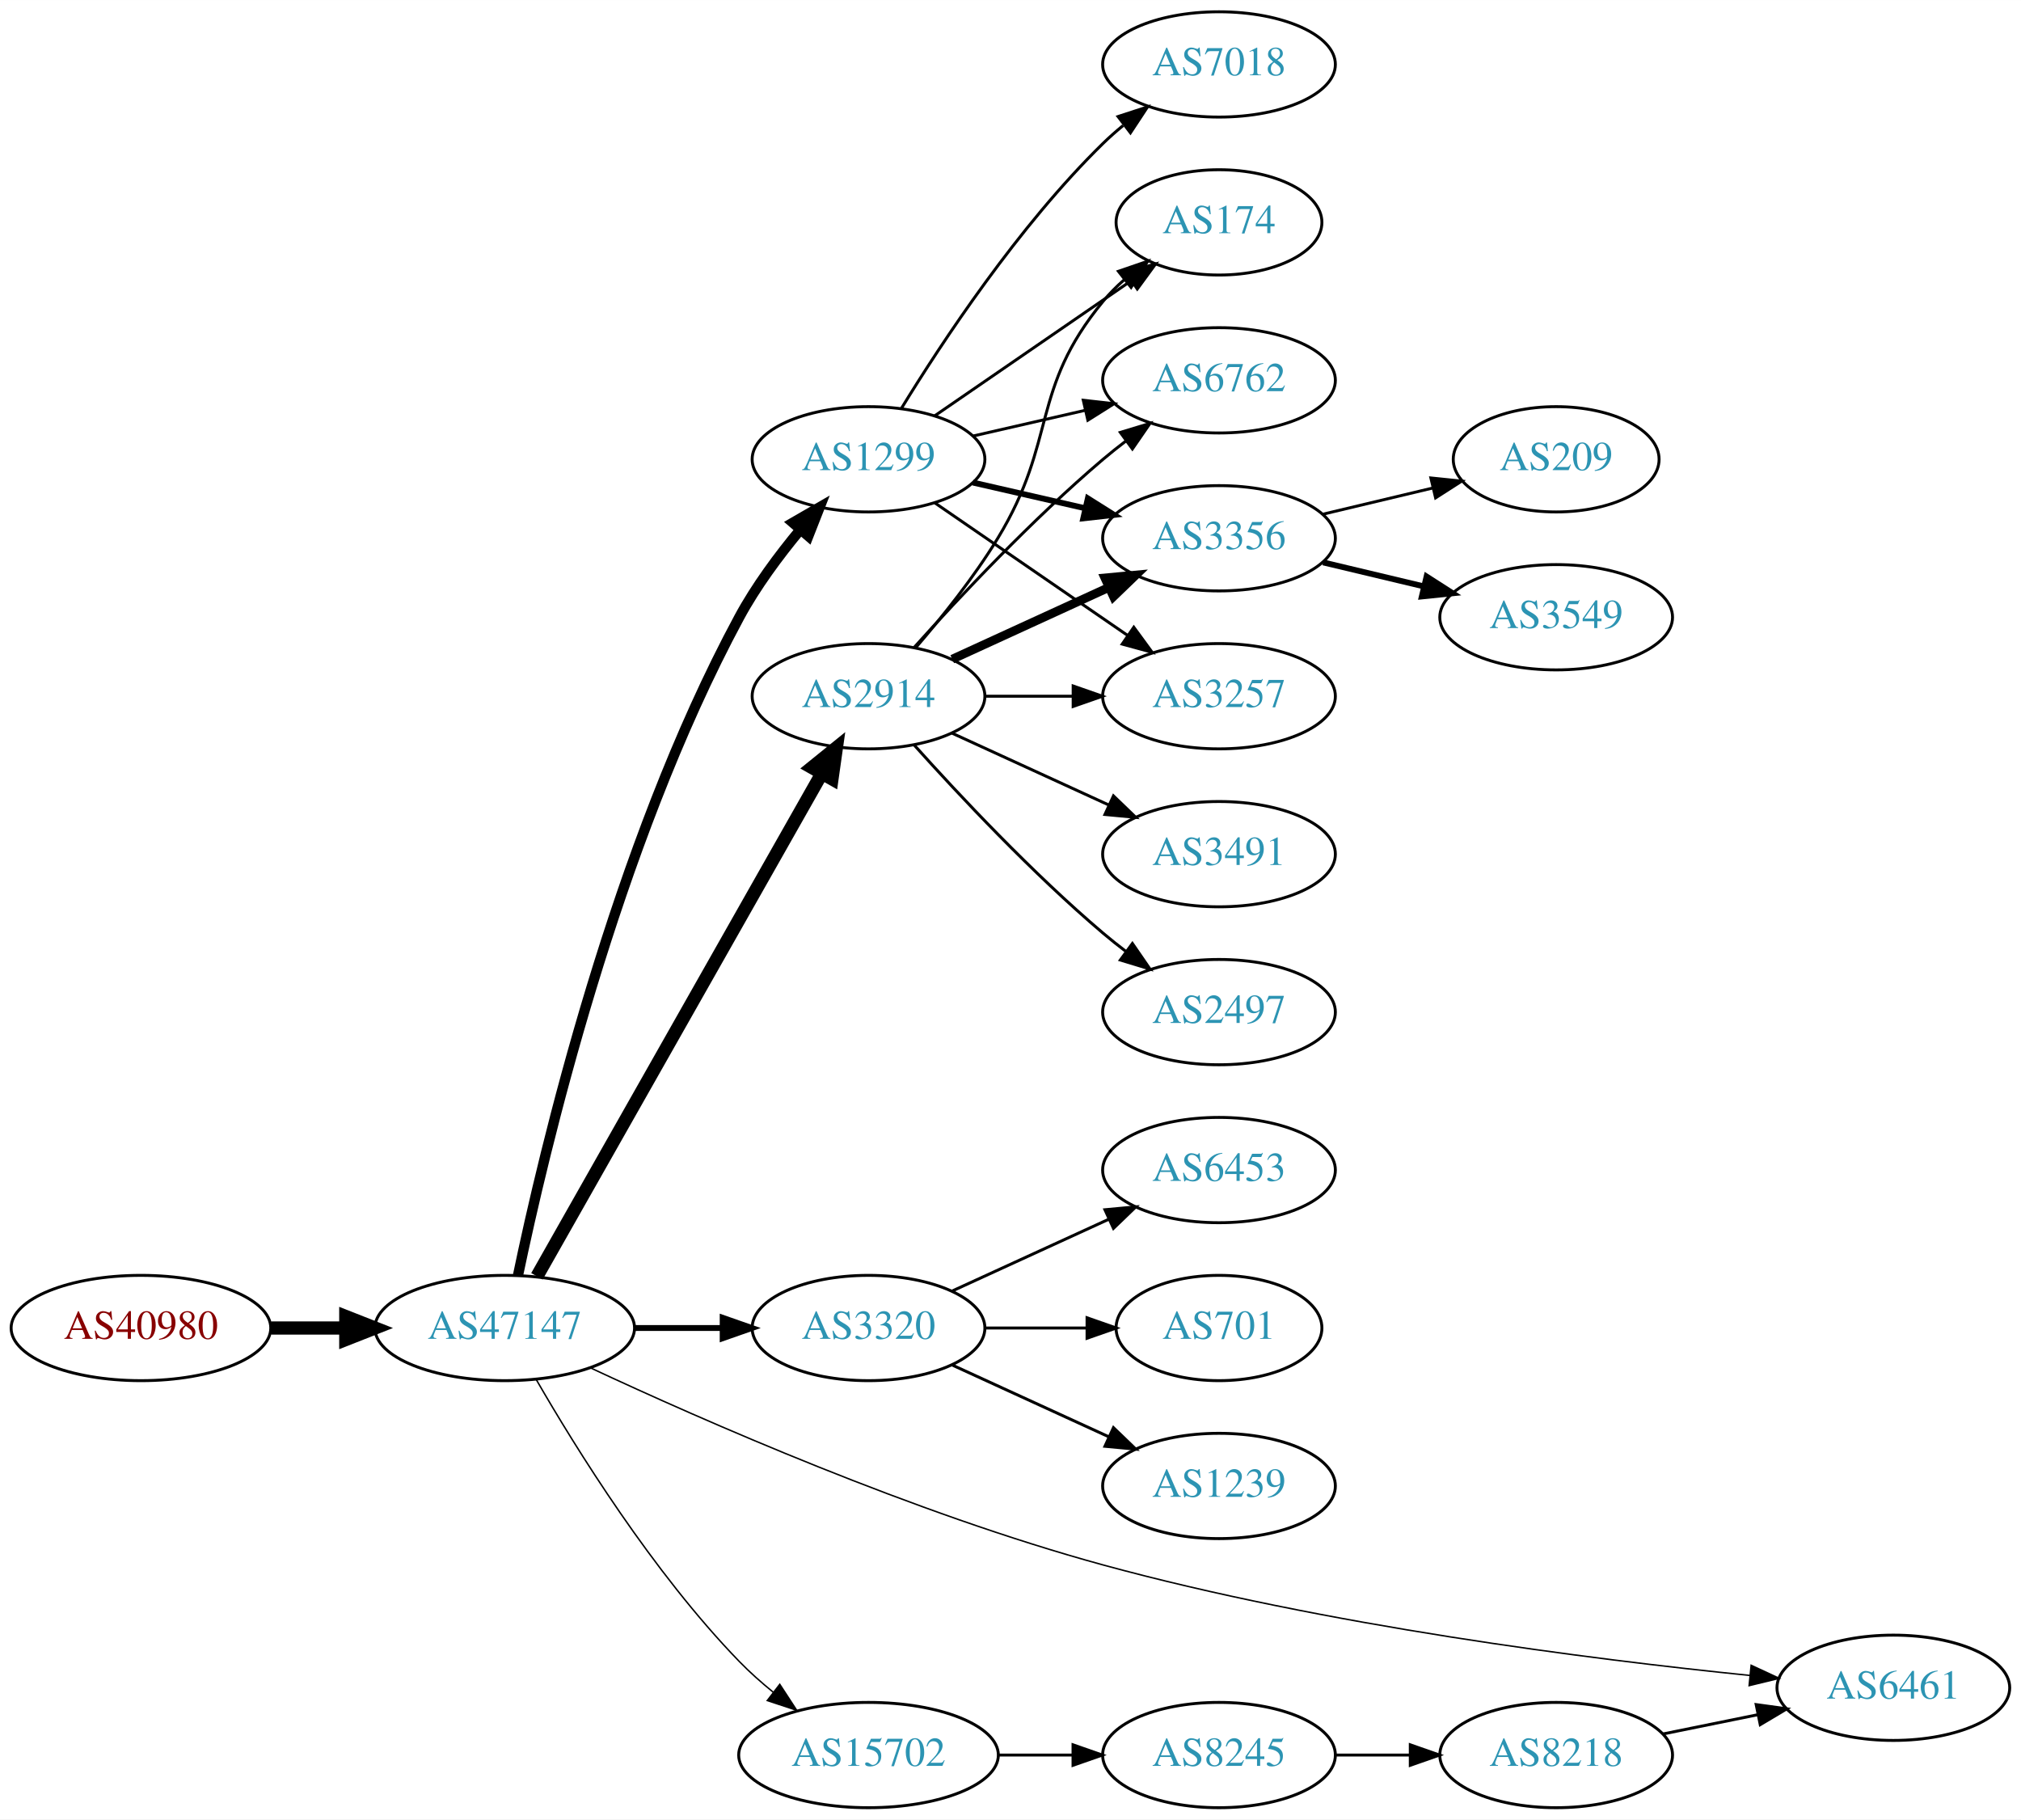
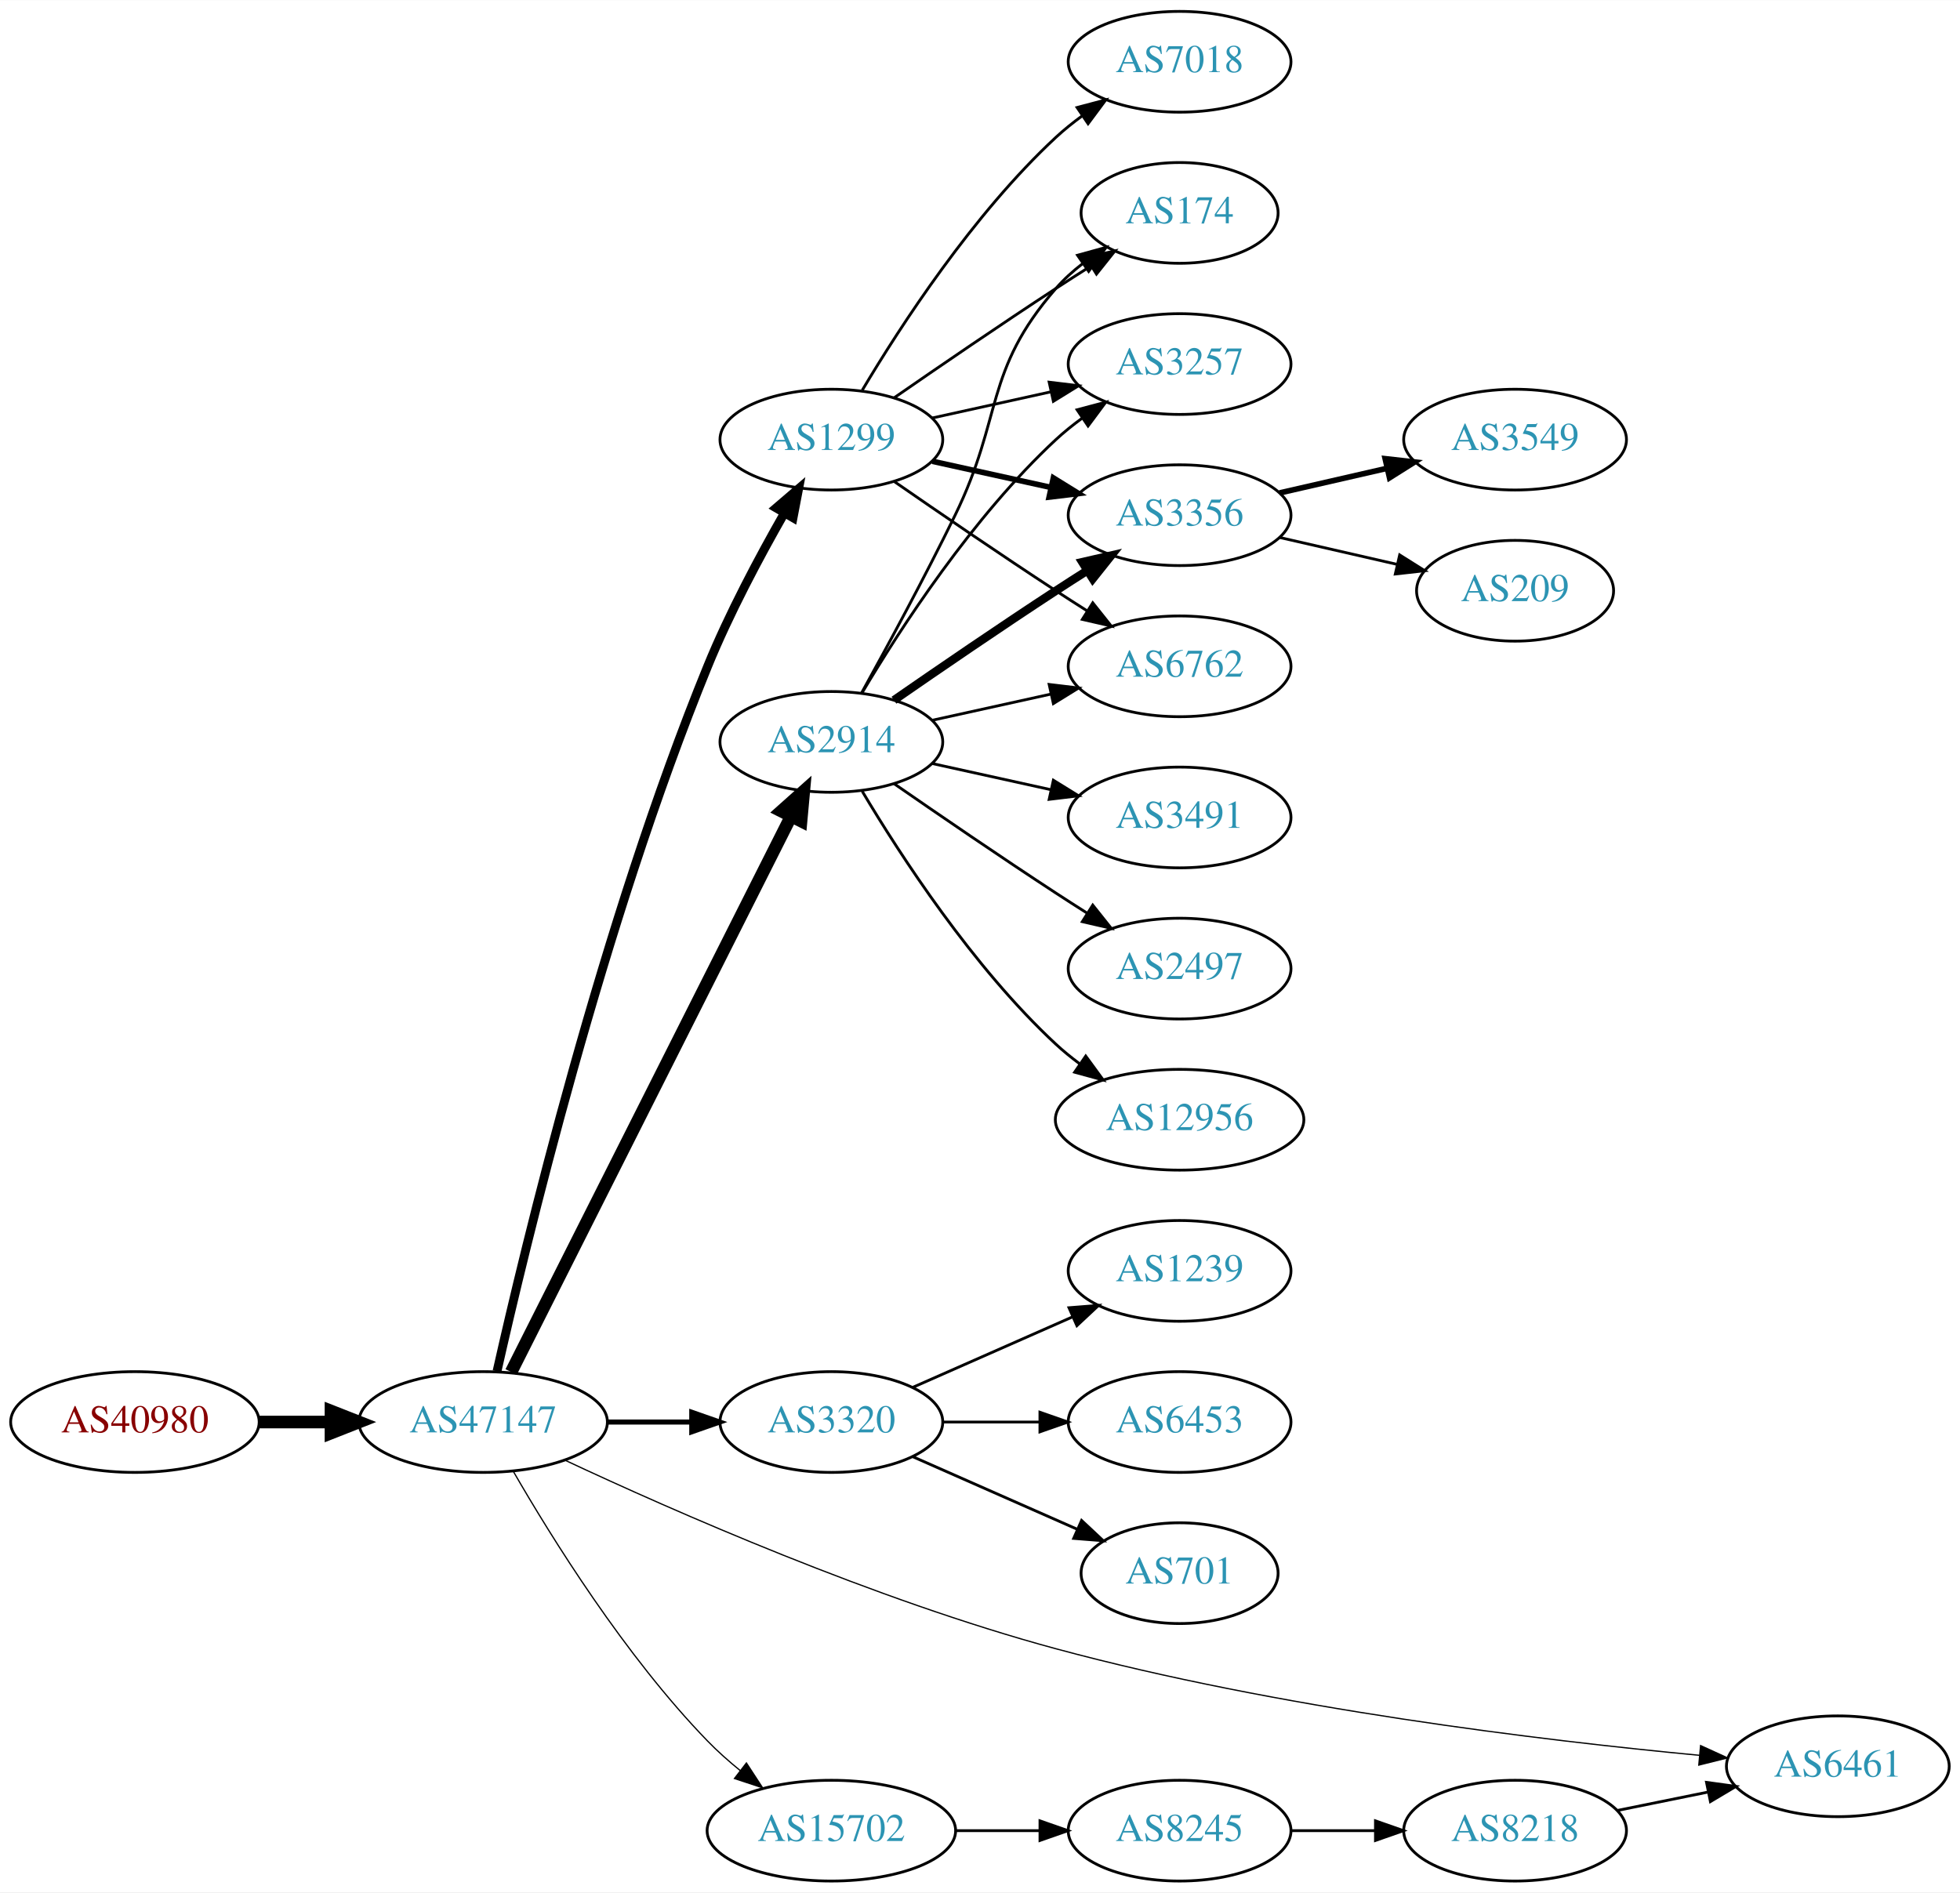
- <svg xmlns="http://www.w3.org/2000/svg" xmlns:xlink="http://www.w3.org/1999/xlink" width="691pt" height="622pt" viewBox="0.00 0.00 691.06 622.00">
-   <g id="graph0" class="graph" transform="scale(1 1) rotate(0) translate(4 618)">
-     <polygon fill="white" stroke="none" points="-4,4 -4,-618 687.055,-618 687.055,4 -4,4" />
+ <svg xmlns="http://www.w3.org/2000/svg" xmlns:xlink="http://www.w3.org/1999/xlink" width="700pt" height="676pt" viewBox="0.00 0.00 700.15 676.00">
+   <g id="graph0" class="graph" transform="scale(1 1) rotate(0) translate(4 672)">
+     <polygon fill="white" stroke="none" points="-4,4 -4,-672 696.155,-672 696.155,4 -4,4" />
    <g id="node1" class="node">
      <g id="a_node1">
        <a xlink:href="/asn/40980" xlink:title="AS40980 ~ powered by ANX [AT]">
          <ellipse fill="#ffffff" stroke="black" cx="44.196" cy="-164" rx="44.393" ry="18" />
          <text text-anchor="middle" x="44.196" y="-160.3" font-family="Times,serif" font-size="14.00" fill="#880000">AS40980</text>
        </a>
      </g>
    </g>
    <g id="node2" class="node">
      <g id="a_node2">
        <a xlink:href="/asn/47147" xlink:title="AS47147 ~ ANEXIA Internetdienstleistungs GmbH [AT]">
          <ellipse fill="#ffffff" stroke="black" cx="168.588" cy="-164" rx="44.393" ry="18" />
          <text text-anchor="middle" x="168.588" y="-160.3" font-family="Times,serif" font-size="14.00" fill="#2c94b3">AS47147</text>
        </a>
      </g>
    </g>
    <g id="edge1" class="edge">
      <path fill="none" stroke="black" stroke-width="4.5" d="M88.692,-164C96.898,-164 105.569,-164 114.041,-164" />
      <polygon fill="black" stroke="black" stroke-width="4.5" points="114.233,-167.938 124.233,-164 114.233,-160.063 114.233,-167.938" />
    </g>
    <g id="node3" class="node">
      <g id="a_node3">
        <a xlink:href="/asn/2914" xlink:title="AS2914 ~ NTT America, Inc. [US]">
-           <ellipse fill="#ffffff" stroke="black" cx="292.98" cy="-380" rx="39.794" ry="18" />
-           <text text-anchor="middle" x="292.98" y="-376.3" font-family="Times,serif" font-size="14.00" fill="#2c94b3">AS2914</text>
+           <ellipse fill="#ffffff" stroke="black" cx="292.98" cy="-407" rx="39.794" ry="18" />
+           <text text-anchor="middle" x="292.98" y="-403.3" font-family="Times,serif" font-size="14.00" fill="#2c94b3">AS2914</text>
        </a>
      </g>
    </g>
    <g id="edge2" class="edge">
-       <path fill="none" stroke="black" stroke-width="4.5" d="M179.604,-181.676C201.084,-219.584 251.677,-308.873 276.998,-353.559" />
-       <polygon fill="black" stroke="black" stroke-width="4.5" points="273.642,-355.623 281.998,-362.383 280.494,-351.741 273.642,-355.623" />
+       <path fill="none" stroke="black" stroke-width="4.5" d="M178.588,-181.868C199.859,-224.101 253.335,-330.272 278.496,-380.227" />
+       <polygon fill="black" stroke="black" stroke-width="4.5" points="275.117,-382.273 283.132,-389.433 282.151,-378.731 275.117,-382.273" />
    </g>
    <g id="node4" class="node">
      <g id="a_node4">
        <a xlink:href="/asn/1299" xlink:title="AS1299 ~ Telia Carrier [EU]">
-           <ellipse fill="#ffffff" stroke="black" cx="292.98" cy="-461" rx="39.794" ry="18" />
-           <text text-anchor="middle" x="292.98" y="-457.3" font-family="Times,serif" font-size="14.00" fill="#2c94b3">AS1299</text>
+           <ellipse fill="#ffffff" stroke="black" cx="292.98" cy="-515" rx="39.794" ry="18" />
+           <text text-anchor="middle" x="292.98" y="-511.3" font-family="Times,serif" font-size="14.00" fill="#2c94b3">AS1299</text>
        </a>
      </g>
    </g>
    <g id="edge3" class="edge">
-       <path fill="none" stroke="black" stroke-width="3.5" d="M173.119,-181.961C181.762,-223.473 206.428,-328.513 248.784,-407 254.459,-417.516 262.251,-428.017 269.656,-436.926" />
-       <polygon fill="black" stroke="black" stroke-width="3.5" points="267.098,-439.32 276.275,-444.614 272.403,-434.752 267.098,-439.32" />
+       <path fill="none" stroke="black" stroke-width="3.15" d="M173.546,-182.121C183.466,-226.21 211.301,-342.192 248.784,-434 256.467,-452.817 267.215,-472.988 276.068,-488.494" />
+       <polygon fill="black" stroke="black" stroke-width="3.15" points="273.244,-490.6 281.291,-497.492 279.298,-487.086 273.244,-490.6" />
    </g>
    <g id="node5" class="node">
      <g id="a_node5">
        <a xlink:href="/asn/3320" xlink:title="AS3320 ~ DTAG [DE]">
          <ellipse fill="#ffffff" stroke="black" cx="292.98" cy="-164" rx="39.794" ry="18" />
          <text text-anchor="middle" x="292.98" y="-160.3" font-family="Times,serif" font-size="14.00" fill="#2c94b3">AS3320</text>
        </a>
      </g>
    </g>
    <g id="edge4" class="edge">
-       <path fill="none" stroke="black" stroke-width="2" d="M213.084,-164C222.773,-164 233.11,-164 243.002,-164" />
-       <polygon fill="black" stroke="black" stroke-width="2" points="243.105,-167.5 253.105,-164 243.105,-160.5 243.105,-167.5" />
+       <path fill="none" stroke="black" stroke-width="1.8" d="M213.084,-164C222.773,-164 233.11,-164 243.002,-164" />
+       <polygon fill="black" stroke="black" stroke-width="1.8" points="243.105,-167.5 253.105,-164 243.105,-160.5 243.105,-167.5" />
    </g>
    <g id="node6" class="node">
      <g id="a_node6">
+         <a xlink:href="/asn/6461" xlink:title="AS6461 ~ Zayo Bandwidth [US]">
+           <ellipse fill="#ffffff" stroke="black" cx="652.508" cy="-41" rx="39.794" ry="18" />
+           <text text-anchor="middle" x="652.508" y="-37.3" font-family="Times,serif" font-size="14.00" fill="#2c94b3">AS6461</text>
+         </a>
+       </g>
+     </g>
+     <g id="edge5" class="edge">
+       <path fill="none" stroke="black" stroke-width="0.45" d="M197.874,-150.336C236.557,-132.213 308.55,-100.484 373.176,-83 452.224,-61.614 547.042,-50.23 603.116,-44.917" />
+       <polygon fill="black" stroke="black" stroke-width="0.45" points="603.486,-48.398 613.122,-43.995 602.843,-41.427 603.486,-48.398" />
+     </g>
+     <g id="node7" class="node">
+       <g id="a_node7">
        <a xlink:href="/asn/15702" xlink:title="AS15702 ~ Onstage Online GmbH [AT]">
          <ellipse fill="#ffffff" stroke="black" cx="292.98" cy="-18" rx="44.393" ry="18" />
          <text text-anchor="middle" x="292.98" y="-14.3" font-family="Times,serif" font-size="14.00" fill="#2c94b3">AS15702</text>
        </a>
      </g>
    </g>
-     <g id="edge5" class="edge">
-       <path fill="none" stroke="black" stroke-width="0.5" d="M179.305,-146.479C192.895,-122.91 219.253,-80.444 248.784,-50 252.348,-46.326 256.368,-42.758 260.484,-39.418" />
-       <polygon fill="black" stroke="black" stroke-width="0.5" points="262.632,-42.181 268.424,-33.31 258.364,-36.633 262.632,-42.181" />
-     </g>
-     <g id="node7" class="node">
-       <g id="a_node7">
-         <a xlink:href="/asn/6461" xlink:title="AS6461 ~ Zayo Bandwidth [US]">
-           <ellipse fill="#ffffff" stroke="black" cx="643.409" cy="-41" rx="39.794" ry="18" />
-           <text text-anchor="middle" x="643.409" y="-37.3" font-family="Times,serif" font-size="14.00" fill="#2c94b3">AS6461</text>
-         </a>
-       </g>
-     </g>
    <g id="edge6" class="edge">
-       <path fill="none" stroke="black" stroke-width="0.5" d="M197.886,-150.383C236.585,-132.313 308.593,-100.645 373.176,-83 449.059,-62.268 539.955,-50.748 594.344,-45.221" />
-       <polygon fill="black" stroke="black" stroke-width="0.5" points="594.786,-48.694 604.392,-44.226 594.096,-41.728 594.786,-48.694" />
+       <path fill="none" stroke="black" stroke-width="0.45" d="M179.305,-146.479C192.895,-122.91 219.253,-80.444 248.784,-50 252.348,-46.326 256.368,-42.758 260.484,-39.418" />
+       <polygon fill="black" stroke="black" stroke-width="0.45" points="262.632,-42.181 268.424,-33.31 258.364,-36.633 262.632,-42.181" />
    </g>
    <g id="node8" class="node">
      <g id="a_node8">
-         <a xlink:href="/asn/3356" xlink:title="AS3356 ~ Level 3 Parent, LLC [US]">
-           <ellipse fill="#ffffff" stroke="black" cx="412.823" cy="-434" rx="39.794" ry="18" />
-           <text text-anchor="middle" x="412.823" y="-430.3" font-family="Times,serif" font-size="14.00" fill="#2c94b3">AS3356</text>
+         <a xlink:href="/asn/3491" xlink:title="AS3491 ~ PCCW Global, Inc. [US]">
+           <ellipse fill="#ffffff" stroke="black" cx="417.373" cy="-380" rx="39.794" ry="18" />
+           <text text-anchor="middle" x="417.373" y="-376.3" font-family="Times,serif" font-size="14.00" fill="#2c94b3">AS3491</text>
        </a>
      </g>
    </g>
    <g id="edge7" class="edge">
-       <path fill="none" stroke="black" stroke-width="3" d="M321.609,-392.661C337.566,-399.973 357.837,-409.261 375.119,-417.181" />
-       <polygon fill="black" stroke="black" stroke-width="3" points="373.818,-420.435 384.367,-421.419 376.734,-414.071 373.818,-420.435" />
+       <path fill="none" stroke="black" d="M329.053,-399.263C342.24,-396.354 357.42,-393.005 371.386,-389.924" />
+       <polygon fill="black" stroke="black" points="372.284,-393.31 381.295,-387.738 370.776,-386.475 372.284,-393.31" />
    </g>
    <g id="node9" class="node">
      <g id="a_node9">
        <a xlink:href="/asn/3257" xlink:title="AS3257 ~ GTT [DE]">
-           <ellipse fill="#ffffff" stroke="black" cx="412.823" cy="-380" rx="39.794" ry="18" />
-           <text text-anchor="middle" x="412.823" y="-376.3" font-family="Times,serif" font-size="14.00" fill="#2c94b3">AS3257</text>
+           <ellipse fill="#ffffff" stroke="black" cx="417.373" cy="-542" rx="39.794" ry="18" />
+           <text text-anchor="middle" x="417.373" y="-538.3" font-family="Times,serif" font-size="14.00" fill="#2c94b3">AS3257</text>
        </a>
      </g>
    </g>
    <g id="edge8" class="edge">
-       <path fill="none" stroke="black" d="M332.893,-380C342.446,-380 352.796,-380 362.759,-380" />
-       <polygon fill="black" stroke="black" points="362.951,-383.5 372.951,-380 362.951,-376.5 362.951,-383.5" />
+       <path fill="none" stroke="black" d="M304.026,-424.671C317.597,-447.472 343.529,-487.472 373.176,-515 376.083,-517.699 379.296,-520.28 382.62,-522.703" />
+       <polygon fill="black" stroke="black" points="380.755,-525.667 390.998,-528.375 384.679,-519.87 380.755,-525.667" />
    </g>
    <g id="node10" class="node">
      <g id="a_node10">
-         <a xlink:href="/asn/3491" xlink:title="AS3491 ~ PCCW Global, Inc. [US]">
-           <ellipse fill="#ffffff" stroke="black" cx="412.823" cy="-326" rx="39.794" ry="18" />
-           <text text-anchor="middle" x="412.823" y="-322.3" font-family="Times,serif" font-size="14.00" fill="#2c94b3">AS3491</text>
+         <a xlink:href="/asn/2497" xlink:title="AS2497 ~ Internet Initiative Japan Inc. [JP]">
+           <ellipse fill="#ffffff" stroke="black" cx="417.373" cy="-326" rx="39.794" ry="18" />
+           <text text-anchor="middle" x="417.373" y="-322.3" font-family="Times,serif" font-size="14.00" fill="#2c94b3">AS2497</text>
        </a>
      </g>
    </g>
    <g id="edge9" class="edge">
-       <path fill="none" stroke="black" d="M321.609,-367.339C337.566,-360.027 357.837,-350.739 375.119,-342.819" />
-       <polygon fill="black" stroke="black" points="376.734,-345.929 384.367,-338.581 373.818,-339.565 376.734,-345.929" />
+       <path fill="none" stroke="black" d="M315.337,-392.099C331.188,-381.123 353.391,-365.921 373.176,-353 376.758,-350.661 380.529,-348.241 384.289,-345.856" />
+       <polygon fill="black" stroke="black" points="386.352,-348.693 392.95,-340.404 382.623,-342.769 386.352,-348.693" />
    </g>
    <g id="node11" class="node">
      <g id="a_node11">
-         <a xlink:href="/asn/174" xlink:title="AS174 ~ Cogent Communications [US]">
-           <ellipse fill="#ffffff" stroke="black" cx="412.823" cy="-542" rx="35.194" ry="18" />
-           <text text-anchor="middle" x="412.823" y="-538.3" font-family="Times,serif" font-size="14.00" fill="#2c94b3">AS174</text>
+         <a xlink:href="/asn/3356" xlink:title="AS3356 ~ Level 3 Parent, LLC [US]">
+           <ellipse fill="#ffffff" stroke="black" cx="417.373" cy="-488" rx="39.794" ry="18" />
+           <text text-anchor="middle" x="417.373" y="-484.3" font-family="Times,serif" font-size="14.00" fill="#2c94b3">AS3356</text>
        </a>
      </g>
    </g>
    <g id="edge10" class="edge">
-       <path fill="none" stroke="black" d="M309.178,-396.677C318.054,-406.949 329.066,-420.666 337.176,-434 357.649,-467.658 348.112,-484.606 373.176,-515 375.311,-517.589 377.754,-520.041 380.351,-522.334" />
-       <polygon fill="black" stroke="black" points="378.428,-525.275 388.45,-528.712 382.759,-519.775 378.428,-525.275" />
+       <path fill="none" stroke="black" stroke-width="3" d="M315.337,-421.901C331.188,-432.877 353.391,-448.079 373.176,-461 376.758,-463.339 380.529,-465.759 384.289,-468.144" />
+       <polygon fill="black" stroke="black" stroke-width="3" points="382.623,-471.231 392.95,-473.596 386.352,-465.307 382.623,-471.231" />
    </g>
    <g id="node12" class="node">
      <g id="a_node12">
        <a xlink:href="/asn/6762" xlink:title="AS6762 ~ TELECOM ITALIA SPARKLE S.p.A. [IT]">
-           <ellipse fill="#ffffff" stroke="black" cx="412.823" cy="-488" rx="39.794" ry="18" />
-           <text text-anchor="middle" x="412.823" y="-484.3" font-family="Times,serif" font-size="14.00" fill="#2c94b3">AS6762</text>
+           <ellipse fill="#ffffff" stroke="black" cx="417.373" cy="-434" rx="39.794" ry="18" />
+           <text text-anchor="middle" x="417.373" y="-430.3" font-family="Times,serif" font-size="14.00" fill="#2c94b3">AS6762</text>
        </a>
      </g>
    </g>
    <g id="edge11" class="edge">
-       <path fill="none" stroke="black" d="M308.626,-396.725C323.927,-413.765 349.025,-440.523 373.176,-461 375.674,-463.117 378.334,-465.232 381.045,-467.293" />
-       <polygon fill="black" stroke="black" points="379.082,-470.194 389.222,-473.266 383.212,-464.541 379.082,-470.194" />
+       <path fill="none" stroke="black" d="M329.053,-414.737C342.24,-417.646 357.42,-420.995 371.386,-424.076" />
+       <polygon fill="black" stroke="black" points="370.776,-427.525 381.295,-426.262 372.284,-420.69 370.776,-427.525" />
    </g>
    <g id="node13" class="node">
      <g id="a_node13">
-         <a xlink:href="/asn/2497" xlink:title="AS2497 ~ Internet Initiative Japan Inc. [JP]">
-           <ellipse fill="#ffffff" stroke="black" cx="412.823" cy="-272" rx="39.794" ry="18" />
-           <text text-anchor="middle" x="412.823" y="-268.3" font-family="Times,serif" font-size="14.00" fill="#2c94b3">AS2497</text>
+         <a xlink:href="/asn/12956" xlink:title="AS12956 ~ TELXIUS [ES]">
+           <ellipse fill="#ffffff" stroke="black" cx="417.373" cy="-272" rx="44.393" ry="18" />
+           <text text-anchor="middle" x="417.373" y="-268.3" font-family="Times,serif" font-size="14.00" fill="#2c94b3">AS12956</text>
        </a>
      </g>
    </g>
    <g id="edge12" class="edge">
-       <path fill="none" stroke="black" d="M308.626,-363.275C323.927,-346.235 349.025,-319.477 373.176,-299 375.674,-296.883 378.334,-294.768 381.045,-292.707" />
-       <polygon fill="black" stroke="black" points="383.212,-295.459 389.222,-286.734 379.082,-289.806 383.212,-295.459" />
+       <path fill="none" stroke="black" d="M304.026,-389.329C317.597,-366.528 343.529,-326.528 373.176,-299 375.783,-296.58 378.637,-294.254 381.595,-292.052" />
+       <polygon fill="black" stroke="black" points="383.843,-294.754 390.095,-286.2 379.873,-288.988 383.843,-294.754" />
+     </g>
+     <g id="node14" class="node">
+       <g id="a_node14">
+         <a xlink:href="/asn/174" xlink:title="AS174 ~ Cogent Communications [US]">
+           <ellipse fill="#ffffff" stroke="black" cx="417.373" cy="-596" rx="35.194" ry="18" />
+           <text text-anchor="middle" x="417.373" y="-592.3" font-family="Times,serif" font-size="14.00" fill="#2c94b3">AS174</text>
+         </a>
+       </g>
+     </g>
+     <g id="edge13" class="edge">
+       <path fill="none" stroke="black" d="M303.786,-424.509C312.791,-440.789 326.341,-465.801 337.176,-488 354.456,-523.403 347.342,-539.258 373.176,-569 375.982,-572.23 379.27,-575.203 382.757,-577.902" />
+       <polygon fill="black" stroke="black" points="380.909,-580.879 391.124,-583.69 384.892,-575.122 380.909,-580.879" />
+     </g>
+     <g id="edge15" class="edge">
+       <path fill="none" stroke="black" d="M329.053,-522.737C342.24,-525.646 357.42,-528.995 371.386,-532.076" />
+       <polygon fill="black" stroke="black" points="370.776,-535.525 381.295,-534.262 372.284,-528.69 370.776,-535.525" />
+     </g>
+     <g id="edge14" class="edge">
+       <path fill="none" stroke="black" stroke-width="2" d="M329.053,-507.263C342.24,-504.354 357.42,-501.005 371.386,-497.924" />
+       <polygon fill="black" stroke="black" stroke-width="2" points="372.284,-501.31 381.295,-495.738 370.776,-494.475 372.284,-501.31" />
+     </g>
+     <g id="edge18" class="edge">
+       <path fill="none" stroke="black" d="M315.337,-500.099C331.188,-489.123 353.391,-473.921 373.176,-461 376.758,-458.661 380.529,-456.241 384.289,-453.856" />
+       <polygon fill="black" stroke="black" points="386.352,-456.693 392.95,-448.404 382.623,-450.769 386.352,-456.693" />
    </g>
    <g id="edge16" class="edge">
-       <path fill="none" stroke="black" stroke-width="2" d="M328.7,-453.045C340.7,-450.296 354.32,-447.175 367.013,-444.267" />
-       <polygon fill="black" stroke="black" stroke-width="2" points="367.979,-447.636 376.945,-441.991 366.415,-440.813 367.979,-447.636" />
+       <path fill="none" stroke="black" d="M315.337,-529.901C331.188,-540.877 353.391,-556.079 373.176,-569 377.221,-571.642 381.507,-574.385 385.746,-577.067" />
+       <polygon fill="black" stroke="black" points="383.96,-580.079 394.29,-582.432 387.683,-574.15 383.96,-580.079" />
+     </g>
+     <g id="node15" class="node">
+       <g id="a_node15">
+         <a xlink:href="/asn/7018" xlink:title="AS7018 ~ AT&amp;T Services, Inc. [US]">
+           <ellipse fill="#ffffff" stroke="black" cx="417.373" cy="-650" rx="39.794" ry="18" />
+           <text text-anchor="middle" x="417.373" y="-646.3" font-family="Times,serif" font-size="14.00" fill="#2c94b3">AS7018</text>
+         </a>
+       </g>
+     </g>
+     <g id="edge17" class="edge">
+       <path fill="none" stroke="black" d="M304.026,-532.671C317.597,-555.472 343.529,-595.472 373.176,-623 376.083,-625.699 379.296,-628.28 382.62,-630.703" />
+       <polygon fill="black" stroke="black" points="380.755,-633.667 390.998,-636.375 384.679,-627.87 380.755,-633.667" />
+     </g>
+     <g id="node18" class="node">
+       <g id="a_node18">
+         <a xlink:href="/asn/1239" xlink:title="AS1239 ~ Sprint [US]">
+           <ellipse fill="#ffffff" stroke="black" cx="417.373" cy="-218" rx="39.794" ry="18" />
+           <text text-anchor="middle" x="417.373" y="-214.3" font-family="Times,serif" font-size="14.00" fill="#2c94b3">AS1239</text>
+         </a>
+       </g>
+     </g>
+     <g id="edge21" class="edge">
+       <path fill="none" stroke="black" d="M322.06,-176.389C339.008,-183.866 360.805,-193.483 379.174,-201.588" />
+       <polygon fill="black" stroke="black" points="377.862,-204.834 388.424,-205.669 380.688,-198.43 377.862,-204.834" />
+     </g>
+     <g id="node19" class="node">
+       <g id="a_node19">
+         <a xlink:href="/asn/6453" xlink:title="AS6453 ~ TATA COMMUNICATIONS (AMERICA) INC [US]">
+           <ellipse fill="#ffffff" stroke="black" cx="417.373" cy="-164" rx="39.794" ry="18" />
+           <text text-anchor="middle" x="417.373" y="-160.3" font-family="Times,serif" font-size="14.00" fill="#2c94b3">AS6453</text>
+         </a>
+       </g>
+     </g>
+     <g id="edge22" class="edge">
+       <path fill="none" stroke="black" d="M332.706,-164C343.644,-164 355.695,-164 367.161,-164" />
+       <polygon fill="black" stroke="black" points="367.479,-167.5 377.479,-164 367.479,-160.5 367.479,-167.5" />
+     </g>
+     <g id="node20" class="node">
+       <g id="a_node20">
+         <a xlink:href="/asn/701" xlink:title="AS701 ~ UUNET [US]">
+           <ellipse fill="#ffffff" stroke="black" cx="417.373" cy="-110" rx="35.194" ry="18" />
+           <text text-anchor="middle" x="417.373" y="-106.3" font-family="Times,serif" font-size="14.00" fill="#2c94b3">AS701</text>
+         </a>
+       </g>
+     </g>
+     <g id="edge23" class="edge">
+       <path fill="none" stroke="black" d="M322.06,-151.611C339.488,-143.922 362.045,-133.969 380.729,-125.726" />
+       <polygon fill="black" stroke="black" points="382.362,-128.831 390.099,-121.592 379.537,-122.427 382.362,-128.831" />
+     </g>
+     <g id="node21" class="node">
+       <g id="a_node21">
+         <a xlink:href="/asn/8245" xlink:title="AS8245 ~ Video-Broadcast GmbH [AT]">
+           <ellipse fill="#ffffff" stroke="black" cx="417.373" cy="-18" rx="39.794" ry="18" />
+           <text text-anchor="middle" x="417.373" y="-14.3" font-family="Times,serif" font-size="14.00" fill="#2c94b3">AS8245</text>
+         </a>
+       </g>
+     </g>
+     <g id="edge24" class="edge">
+       <path fill="none" stroke="black" d="M337.476,-18C347.165,-18 357.502,-18 367.394,-18" />
+       <polygon fill="black" stroke="black" points="367.497,-21.5 377.497,-18 367.497,-14.5 367.497,-21.5" />
+     </g>
+     <g id="node16" class="node">
+       <g id="a_node16">
+         <a xlink:href="/asn/3549" xlink:title="AS3549 ~ Level 3 Parent, LLC [US]">
+           <ellipse fill="#ffffff" stroke="black" cx="537.215" cy="-515" rx="39.794" ry="18" />
+           <text text-anchor="middle" x="537.215" y="-511.3" font-family="Times,serif" font-size="14.00" fill="#2c94b3">AS3549</text>
+         </a>
+       </g>
    </g>
    <g id="edge19" class="edge">
-       <path fill="none" stroke="black" d="M315.595,-446.143C334.083,-433.435 360.897,-415.005 381.526,-400.825" />
-       <polygon fill="black" stroke="black" points="383.688,-403.586 389.947,-395.037 379.723,-397.817 383.688,-403.586" />
-     </g>
-     <g id="edge18" class="edge">
-       <path fill="none" stroke="black" d="M315.595,-475.857C334.432,-488.805 361.912,-507.693 382.687,-521.973" />
-       <polygon fill="black" stroke="black" points="380.913,-525.001 391.136,-527.781 384.878,-519.232 380.913,-525.001" />
-     </g>
-     <g id="edge17" class="edge">
-       <path fill="none" stroke="black" d="M328.7,-468.955C340.7,-471.704 354.32,-474.825 367.013,-477.733" />
-       <polygon fill="black" stroke="black" points="366.415,-481.187 376.945,-480.009 367.979,-474.364 366.415,-481.187" />
+       <path fill="none" stroke="black" stroke-width="2" d="M453.092,-495.955C465.092,-498.704 478.713,-501.825 491.405,-504.733" />
+       <polygon fill="black" stroke="black" stroke-width="2" points="490.808,-508.187 501.337,-507.009 492.371,-501.364 490.808,-508.187" />
    </g>
    <g id="node17" class="node">
      <g id="a_node17">
-         <a xlink:href="/asn/7018" xlink:title="AS7018 ~ AT&amp;T Services, Inc. [US]">
-           <ellipse fill="#ffffff" stroke="black" cx="412.823" cy="-596" rx="39.794" ry="18" />
-           <text text-anchor="middle" x="412.823" y="-592.3" font-family="Times,serif" font-size="14.00" fill="#2c94b3">AS7018</text>
+         <a xlink:href="/asn/209" xlink:title="AS209 ~ CenturyLink Communications, LLC [US]">
+           <ellipse fill="#ffffff" stroke="black" cx="537.215" cy="-461" rx="35.194" ry="18" />
+           <text text-anchor="middle" x="537.215" y="-457.3" font-family="Times,serif" font-size="14.00" fill="#2c94b3">AS209</text>
        </a>
      </g>
    </g>
    <g id="edge20" class="edge">
-       <path fill="none" stroke="black" d="M304.246,-478.44C318.055,-500.991 344.243,-540.722 373.176,-569 375.317,-571.092 377.634,-573.137 380.034,-575.106" />
-       <polygon fill="black" stroke="black" points="378.301,-578.185 388.375,-581.464 382.544,-572.618 378.301,-578.185" />
-     </g>
-     <g id="node14" class="node">
-       <g id="a_node14">
-         <a xlink:href="/asn/6453" xlink:title="AS6453 ~ TATA COMMUNICATIONS (AMERICA) INC [US]">
-           <ellipse fill="#ffffff" stroke="black" cx="412.823" cy="-218" rx="39.794" ry="18" />
-           <text text-anchor="middle" x="412.823" y="-214.3" font-family="Times,serif" font-size="14.00" fill="#2c94b3">AS6453</text>
-         </a>
-       </g>
-     </g>
-     <g id="edge13" class="edge">
-       <path fill="none" stroke="black" d="M321.609,-176.661C337.566,-183.973 357.837,-193.261 375.119,-201.181" />
-       <polygon fill="black" stroke="black" points="373.818,-204.435 384.367,-205.419 376.734,-198.071 373.818,-204.435" />
-     </g>
-     <g id="node15" class="node">
-       <g id="a_node15">
-         <a xlink:href="/asn/701" xlink:title="AS701 ~ UUNET [US]">
-           <ellipse fill="#ffffff" stroke="black" cx="412.823" cy="-164" rx="35.194" ry="18" />
-           <text text-anchor="middle" x="412.823" y="-160.3" font-family="Times,serif" font-size="14.00" fill="#2c94b3">AS701</text>
-         </a>
-       </g>
-     </g>
-     <g id="edge14" class="edge">
-       <path fill="none" stroke="black" d="M332.893,-164C343.98,-164 356.139,-164 367.522,-164" />
-       <polygon fill="black" stroke="black" points="367.703,-167.5 377.703,-164 367.703,-160.5 367.703,-167.5" />
-     </g>
-     <g id="node16" class="node">
-       <g id="a_node16">
-         <a xlink:href="/asn/1239" xlink:title="AS1239 ~ Sprint [US]">
-           <ellipse fill="#ffffff" stroke="black" cx="412.823" cy="-110" rx="39.794" ry="18" />
-           <text text-anchor="middle" x="412.823" y="-106.3" font-family="Times,serif" font-size="14.00" fill="#2c94b3">AS1239</text>
-         </a>
-       </g>
-     </g>
-     <g id="edge15" class="edge">
-       <path fill="none" stroke="black" d="M321.609,-151.339C337.566,-144.027 357.837,-134.739 375.119,-126.819" />
-       <polygon fill="black" stroke="black" points="376.734,-129.929 384.367,-122.581 373.818,-123.565 376.734,-129.929" />
-     </g>
-     <g id="node20" class="node">
-       <g id="a_node20">
-         <a xlink:href="/asn/8245" xlink:title="AS8245 ~ Video-Broadcast GmbH [AT]">
-           <ellipse fill="#ffffff" stroke="black" cx="412.823" cy="-18" rx="39.794" ry="18" />
-           <text text-anchor="middle" x="412.823" y="-14.3" font-family="Times,serif" font-size="14.00" fill="#2c94b3">AS8245</text>
-         </a>
-       </g>
-     </g>
-     <g id="edge23" class="edge">
-       <path fill="none" stroke="black" d="M337.191,-18C345.504,-18 354.267,-18 362.749,-18" />
-       <polygon fill="black" stroke="black" points="362.908,-21.5 372.908,-18 362.908,-14.5 362.908,-21.5" />
-     </g>
-     <g id="node18" class="node">
-       <g id="a_node18">
-         <a xlink:href="/asn/209" xlink:title="AS209 ~ CenturyLink Communications, LLC [US]">
-           <ellipse fill="#ffffff" stroke="black" cx="528.116" cy="-461" rx="35.194" ry="18" />
-           <text text-anchor="middle" x="528.116" y="-457.3" font-family="Times,serif" font-size="14.00" fill="#2c94b3">AS209</text>
-         </a>
-       </g>
-     </g>
-     <g id="edge21" class="edge">
-       <path fill="none" stroke="black" d="M448.43,-442.248C460.225,-445.058 473.529,-448.229 485.797,-451.153" />
-       <polygon fill="black" stroke="black" points="485.263,-454.624 495.802,-453.537 486.886,-447.814 485.263,-454.624" />
-     </g>
-     <g id="node19" class="node">
-       <g id="a_node19">
-         <a xlink:href="/asn/3549" xlink:title="AS3549 ~ Level 3 Parent, LLC [US]">
-           <ellipse fill="#ffffff" stroke="black" cx="528.116" cy="-407" rx="39.794" ry="18" />
-           <text text-anchor="middle" x="528.116" y="-403.3" font-family="Times,serif" font-size="14.00" fill="#2c94b3">AS3549</text>
-         </a>
-       </g>
-     </g>
-     <g id="edge22" class="edge">
-       <path fill="none" stroke="black" stroke-width="2" d="M448.43,-425.752C459.301,-423.162 471.456,-420.265 482.898,-417.538" />
-       <polygon fill="black" stroke="black" stroke-width="2" points="483.804,-420.92 492.721,-415.197 482.182,-414.111 483.804,-420.92" />
-     </g>
-     <g id="node21" class="node">
-       <g id="a_node21">
+       <path fill="none" stroke="black" d="M453.092,-480.045C466.184,-477.045 481.207,-473.604 494.847,-470.478" />
+       <polygon fill="black" stroke="black" points="495.989,-473.807 504.955,-468.162 494.425,-466.984 495.989,-473.807" />
+     </g>
+     <g id="node22" class="node">
+       <g id="a_node22">
        <a xlink:href="/asn/8218" xlink:title="AS8218 ~ legacy Neotelecoms [FR]">
-           <ellipse fill="#ffffff" stroke="black" cx="528.116" cy="-18" rx="39.794" ry="18" />
-           <text text-anchor="middle" x="528.116" y="-14.3" font-family="Times,serif" font-size="14.00" fill="#2c94b3">AS8218</text>
-         </a>
-       </g>
-     </g>
-     <g id="edge24" class="edge">
-       <path fill="none" stroke="black" d="M452.495,-18C460.698,-18 469.462,-18 477.994,-18" />
-       <polygon fill="black" stroke="black" points="478.233,-21.5 488.233,-18 478.233,-14.5 478.233,-21.5" />
+           <ellipse fill="#ffffff" stroke="black" cx="537.215" cy="-18" rx="39.794" ry="18" />
+           <text text-anchor="middle" x="537.215" y="-14.3" font-family="Times,serif" font-size="14.00" fill="#2c94b3">AS8218</text>
+         </a>
+       </g>
    </g>
    <g id="edge25" class="edge">
-       <path fill="none" stroke="black" d="M564.652,-25.214C574.88,-27.291 586.181,-29.585 596.924,-31.766" />
-       <polygon fill="black" stroke="black" points="596.503,-35.252 606.999,-33.811 597.895,-28.392 596.503,-35.252" />
+       <path fill="none" stroke="black" d="M457.285,-18C466.839,-18 477.188,-18 487.151,-18" />
+       <polygon fill="black" stroke="black" points="487.343,-21.5 497.343,-18 487.343,-14.5 487.343,-21.5" />
+     </g>
+     <g id="edge26" class="edge">
+       <path fill="none" stroke="black" d="M573.751,-25.214C583.98,-27.291 595.28,-29.585 606.023,-31.766" />
+       <polygon fill="black" stroke="black" points="605.602,-35.252 616.098,-33.811 606.995,-28.392 605.602,-35.252" />
    </g>
  </g>
</svg>
